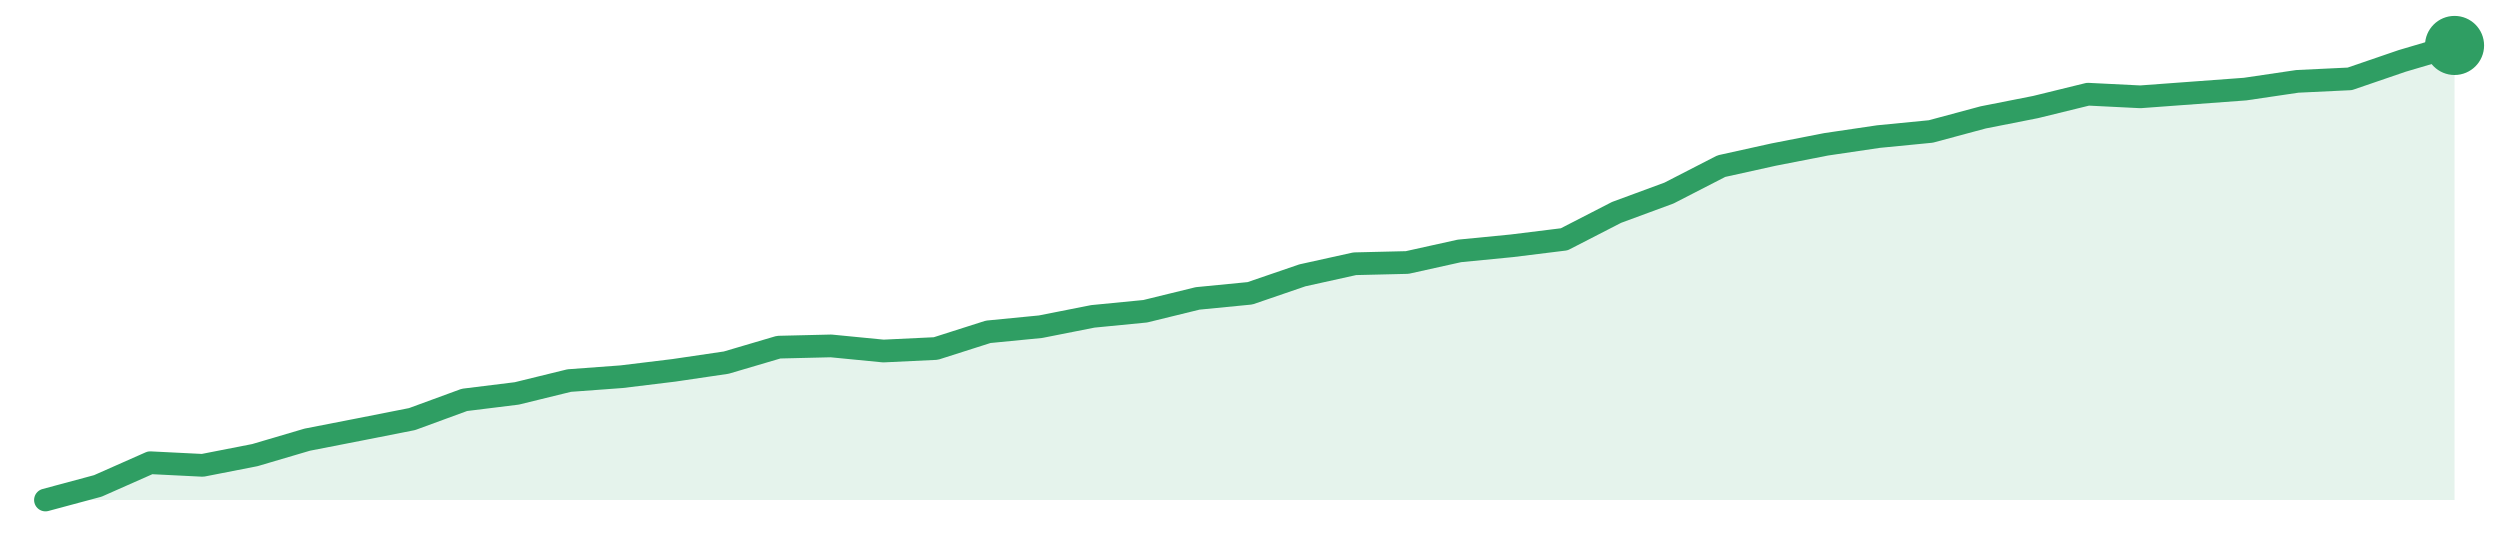
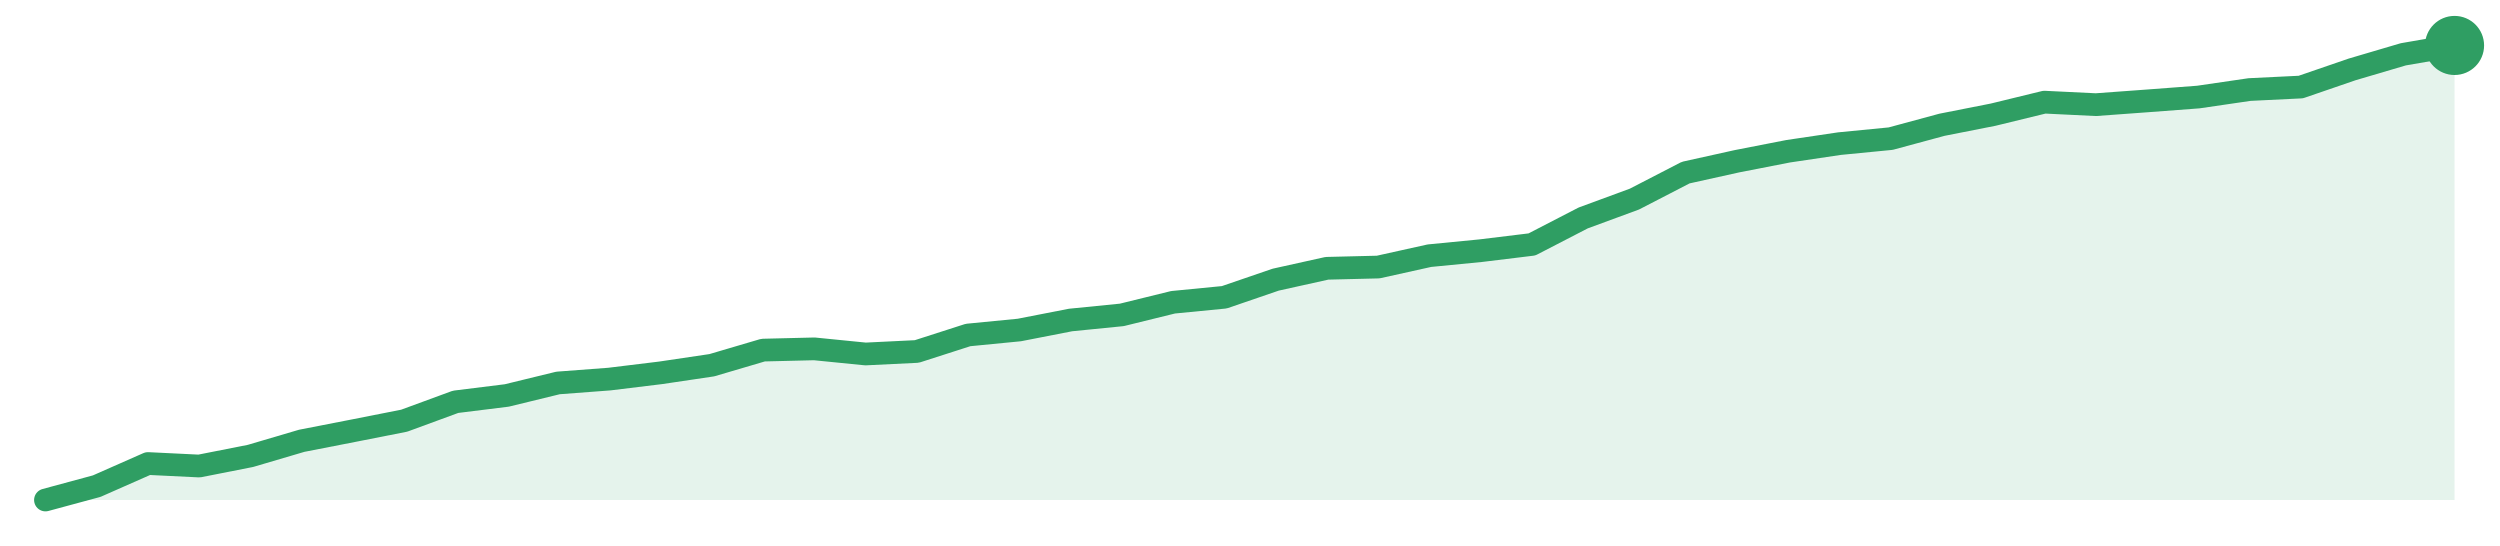
<svg xmlns="http://www.w3.org/2000/svg" width="220" height="48" viewBox="0 0 220 48" role="img" aria-label="trend">
-   <path d="M4.0,44.0 L4.0,44.0 L8.61,42.76 L13.22,40.72 L17.83,40.95 L22.43,40.05 L27.04,38.69 L31.65,37.79 L36.26,36.88 L40.87,35.19 L45.48,34.62 L50.09,33.49 L54.7,33.15 L59.3,32.59 L63.91,31.91 L68.52,30.55 L73.13,30.44 L77.74,30.89 L82.35,30.67 L86.96,29.2 L91.57,28.75 L96.17,27.84 L100.78,27.39 L105.39,26.26 L110.0,25.81 L114.61,24.23 L119.22,23.21 L123.83,23.1 L128.43,22.08 L133.04,21.63 L137.65,21.06 L142.26,18.69 L146.87,16.99 L151.48,14.62 L156.09,13.6 L160.7,12.7 L165.3,12.02 L169.91,11.57 L174.52,10.33 L179.13,9.42 L183.74,8.29 L188.35,8.52 L192.96,8.18 L197.57,7.84 L202.17,7.16 L206.78,6.94 L211.39,5.36 L216.0,4.0 L216.0,44.0 Z" fill="#2f9e631f" />
-   <path d="M4.0,44.0 L8.61,42.76 L13.22,40.72 L17.83,40.95 L22.43,40.05 L27.04,38.69 L31.65,37.79 L36.26,36.88 L40.87,35.19 L45.48,34.62 L50.09,33.49 L54.7,33.15 L59.3,32.59 L63.91,31.91 L68.52,30.55 L73.13,30.44 L77.74,30.89 L82.35,30.67 L86.96,29.2 L91.57,28.75 L96.17,27.84 L100.78,27.39 L105.39,26.26 L110.0,25.81 L114.61,24.23 L119.22,23.21 L123.83,23.1 L128.43,22.08 L133.04,21.63 L137.65,21.06 L142.26,18.69 L146.87,16.99 L151.48,14.62 L156.09,13.6 L160.7,12.7 L165.3,12.02 L169.91,11.57 L174.52,10.33 L179.13,9.42 L183.74,8.29 L188.35,8.52 L192.96,8.18 L197.57,7.84 L202.17,7.16 L206.78,6.94 L211.39,5.36 L216.0,4.0" fill="none" stroke="#2f9e63" stroke-width="2" stroke-linejoin="round" stroke-linecap="round" />
+   <path d="M4.0,44.0 L4.0,44.0 L8.51,42.78 L13.02,40.79 L17.53,41.01 L22.04,40.12 L26.55,38.79 L31.06,37.91 L35.57,37.02 L40.09,35.36 L44.6,34.8 L49.11,33.7 L53.62,33.36 L58.13,32.81 L62.64,32.14 L67.15,30.81 L71.66,30.7 L76.17,31.15 L80.68,30.93 L85.19,29.48 L89.7,29.04 L94.21,28.16 L98.72,27.71 L103.23,26.6 L107.74,26.16 L112.26,24.61 L116.77,23.61 L121.28,23.5 L125.79,22.5 L130.3,22.06 L134.81,21.51 L139.32,19.18 L143.83,17.52 L148.34,15.19 L152.85,14.19 L157.36,13.31 L161.87,12.64 L166.38,12.2 L170.89,10.98 L175.4,10.09 L179.91,8.99 L184.43,9.21 L188.94,8.88 L193.45,8.54 L197.96,7.88 L202.47,7.66 L206.98,6.11 L211.49,4.78 L216.0,4.0 L216.0,44.0 Z" fill="#2f9e631f" />
+   <path d="M4.0,44.0 L8.51,42.78 L13.02,40.79 L17.53,41.01 L22.04,40.12 L26.55,38.79 L31.06,37.91 L35.57,37.02 L40.09,35.36 L44.6,34.8 L49.11,33.7 L53.62,33.36 L58.13,32.81 L62.64,32.14 L67.15,30.81 L71.66,30.7 L76.17,31.15 L80.68,30.93 L85.19,29.48 L89.7,29.04 L94.21,28.16 L98.72,27.71 L103.23,26.6 L107.74,26.16 L112.26,24.61 L116.77,23.61 L121.28,23.5 L125.79,22.5 L130.3,22.06 L134.81,21.51 L139.32,19.18 L143.83,17.52 L148.34,15.19 L152.85,14.19 L157.36,13.31 L161.87,12.64 L166.38,12.2 L170.89,10.98 L175.4,10.09 L179.91,8.99 L184.43,9.21 L188.94,8.88 L193.45,8.54 L197.96,7.88 L202.47,7.66 L206.98,6.11 L211.49,4.78 L216.0,4.0" fill="none" stroke="#2f9e63" stroke-width="2" stroke-linejoin="round" stroke-linecap="round" />
  <circle cx="216.0" cy="4.0" r="2.6" fill="#2f9e63" />
</svg>
